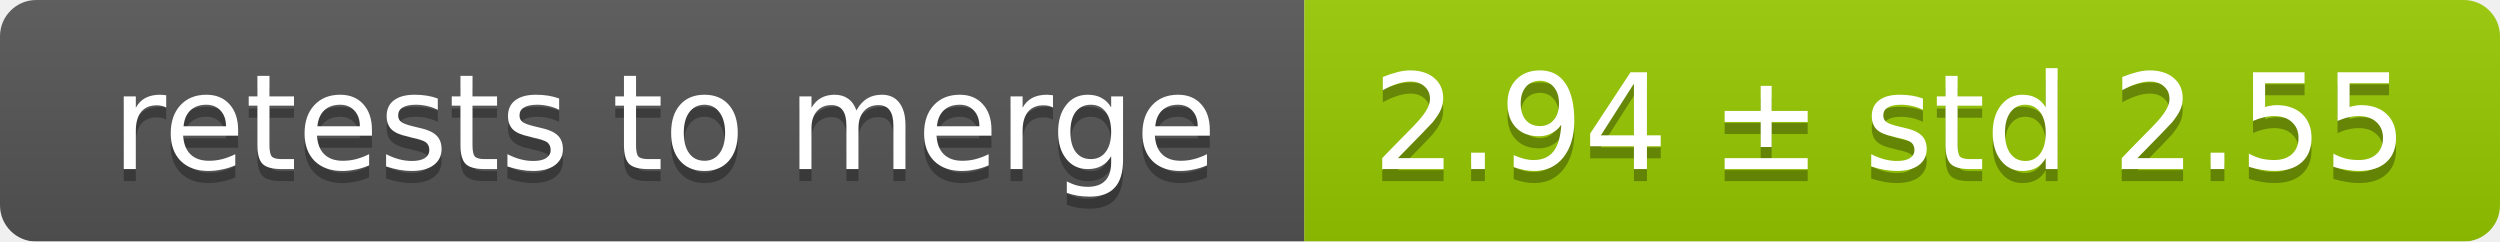
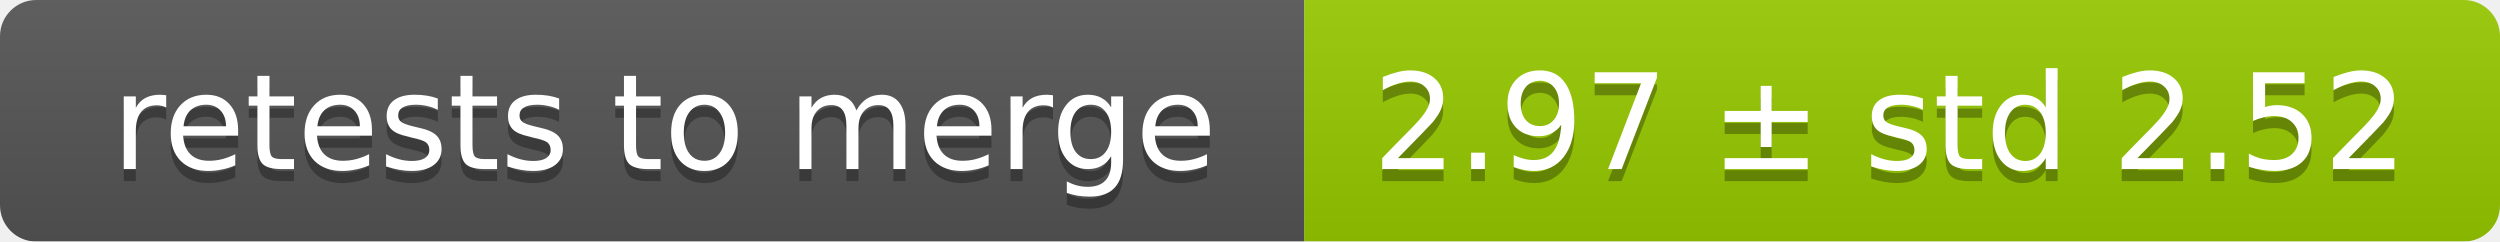
<svg xmlns="http://www.w3.org/2000/svg" width="207" height="20">
  <linearGradient id="smooth" x2="0" y2="100%">
    <stop offset="0" stop-color="#bbb" stop-opacity=".1" />
    <stop offset="1" stop-opacity=".1" />
  </linearGradient>
  <mask id="round">
    <rect width="207" height="20" rx="3" fill="#fff" />
  </mask>
  <g mask="url(#round)">
    <rect width="108" height="20" fill="#555" />
    <rect x="108" width="99" height="20" fill="#97ca00" />
    <rect width="207" height="20" fill="url(#smooth)" />
  </g>
  <g fill="#fff" text-anchor="middle" font-family="DejaVu Sans,Verdana,Geneva,sans-serif" font-size="11">
    <text x="55" y="15" fill="#010101" fill-opacity=".3">retests to merge</text>
    <text x="55" y="14">retests to merge</text>
-     <text x="156.5" y="15" fill="#010101" fill-opacity=".3">2.94 ± std 2.55</text>
-     <text x="156.5" y="14">2.94 ± std 2.55</text>
+     <text x="156.5" y="15" fill="#010101" fill-opacity=".3">2.97 ± std 2.52</text>
+     <text x="156.5" y="14">2.97 ± std 2.52</text>
  </g>
</svg>
